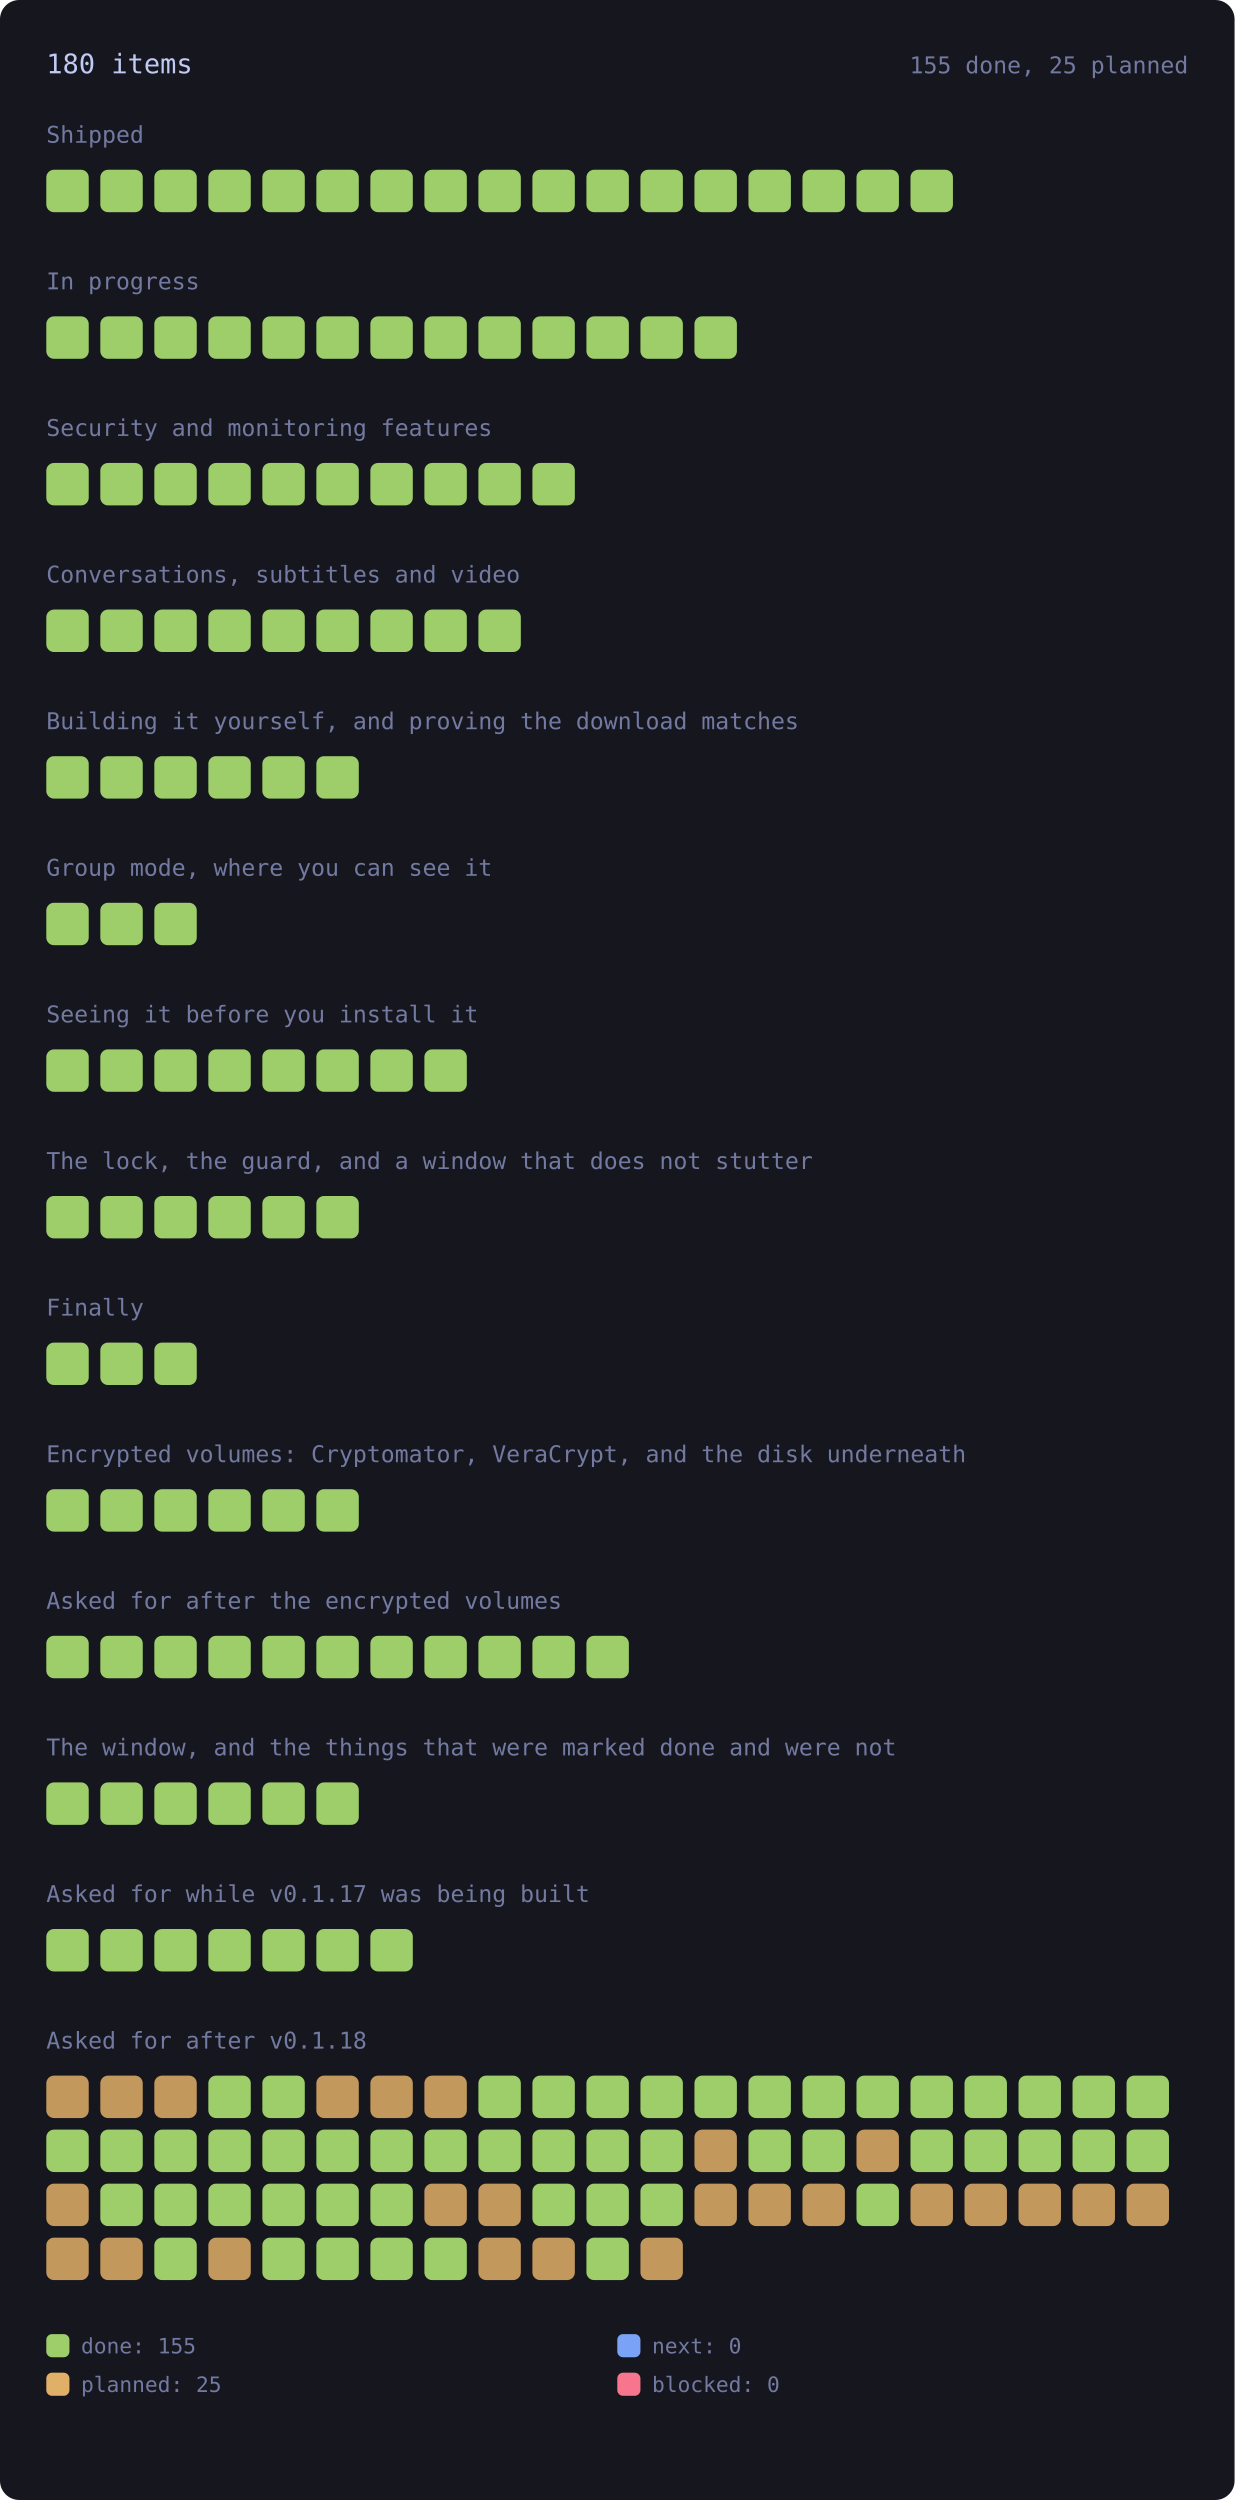
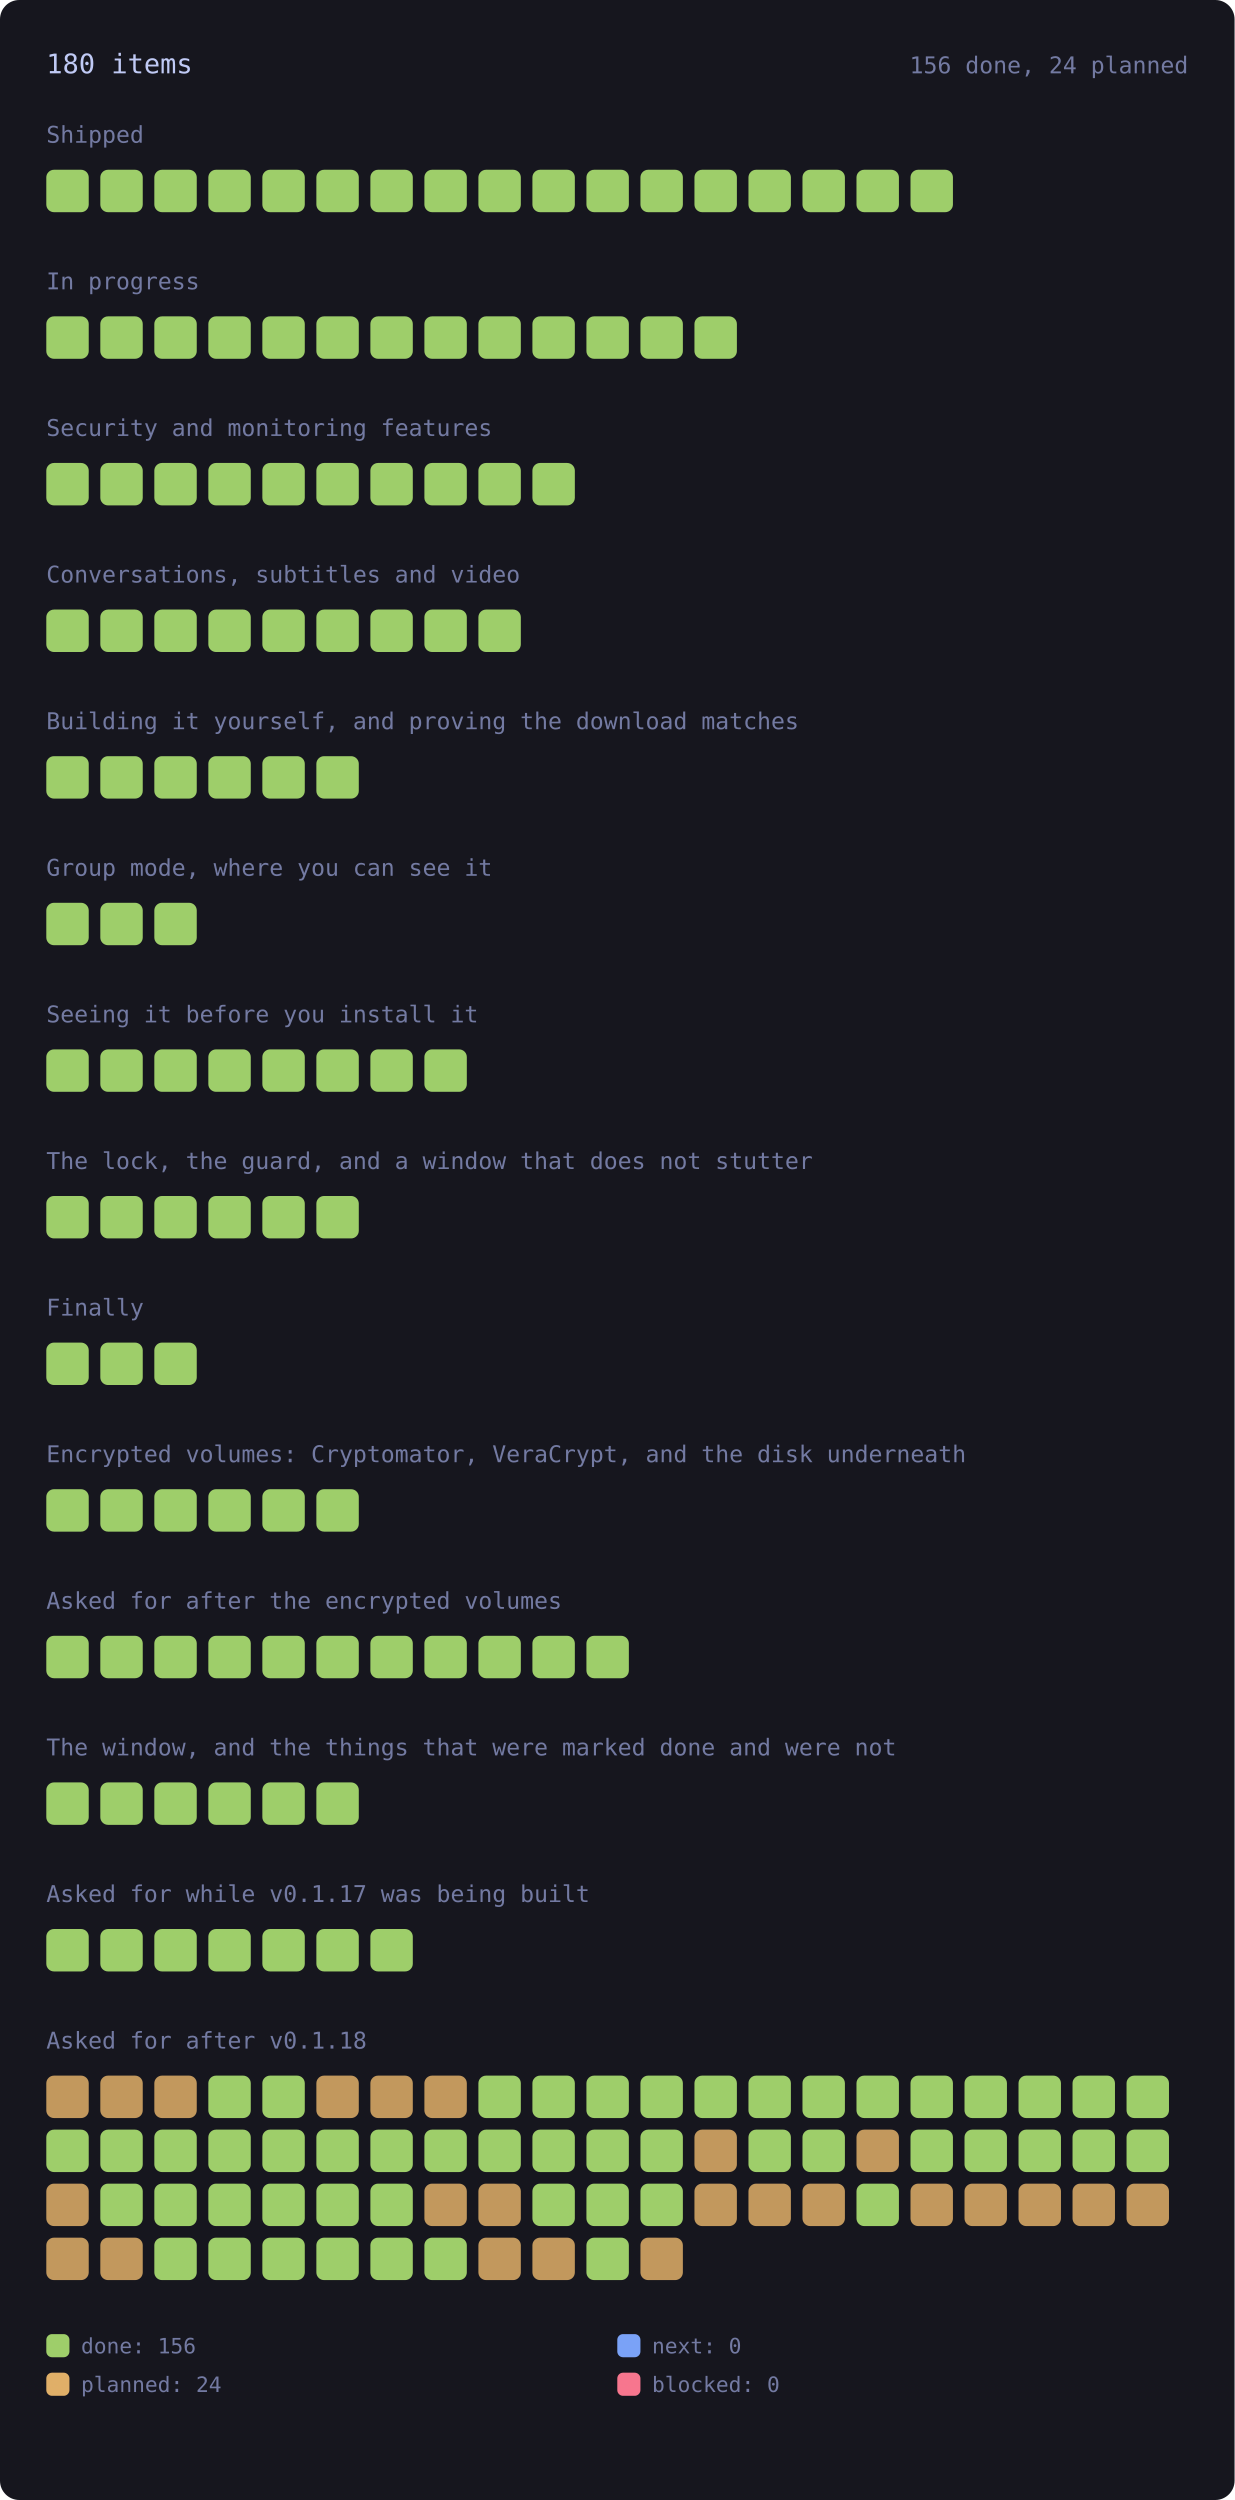
<svg xmlns="http://www.w3.org/2000/svg" viewBox="0 0 640 1296" width="640" height="1296" style="max-width:100%;height:auto" role="img" aria-label="every roadmap item, coloured by state">
  <style>.rm-square{transform-box:fill-box;transform-origin:center;animation:rm-in .45s cubic-bezier(.2,.8,.3,1) backwards;transition:filter .15s ease}.rm-square:hover{filter:brightness(1.35)}@keyframes rm-in{from{opacity:0;transform:scale(.4)}to{opacity:1;transform:none}}@media (prefers-reduced-motion:reduce){.rm-square{animation:none}}</style>
  <rect x="0" y="0" width="640" height="1296" rx="10" fill="var(--bg-inset, #16161e)" />
  <text x="24.0" y="38.0" font-family="ui-monospace, SFMono-Regular, Menlo, Consolas, monospace" font-size="14" fill="var(--fg, #c0caf5)">180 items</text>
-   <text x="616.0" y="38.0" font-family="ui-monospace, SFMono-Regular, Menlo, Consolas, monospace" font-size="12" fill="var(--muted, #737aa2)" text-anchor="end">155 done, 25 planned</text>
+   <text x="616.0" y="38.0" font-family="ui-monospace, SFMono-Regular, Menlo, Consolas, monospace" font-size="12" fill="var(--muted, #737aa2)" text-anchor="end">156 done, 24 planned</text>
  <text x="24.0" y="74.0" font-family="ui-monospace, SFMono-Regular, Menlo, Consolas, monospace" font-size="12" fill="var(--muted, #737aa2)">Shipped</text>
  <g opacity="1">
    <rect class="rm-square" style="animation-delay:0ms" x="24.0" y="88.0" width="22.0" height="22.0" rx="4" fill="var(--ok, #9ece6a)" />
  </g>
  <g opacity="1">
    <rect class="rm-square" style="animation-delay:12ms" x="52.0" y="88.0" width="22.0" height="22.0" rx="4" fill="var(--ok, #9ece6a)" />
  </g>
  <g opacity="1">
    <rect class="rm-square" style="animation-delay:24ms" x="80.0" y="88.0" width="22.0" height="22.0" rx="4" fill="var(--ok, #9ece6a)" />
  </g>
  <g opacity="1">
    <rect class="rm-square" style="animation-delay:36ms" x="108.0" y="88.0" width="22.0" height="22.0" rx="4" fill="var(--ok, #9ece6a)" />
  </g>
  <g opacity="1">
    <rect class="rm-square" style="animation-delay:48ms" x="136.0" y="88.0" width="22.0" height="22.0" rx="4" fill="var(--ok, #9ece6a)" />
  </g>
  <g opacity="1">
    <rect class="rm-square" style="animation-delay:60ms" x="164.0" y="88.0" width="22.0" height="22.0" rx="4" fill="var(--ok, #9ece6a)" />
  </g>
  <g opacity="1">
    <rect class="rm-square" style="animation-delay:72ms" x="192.0" y="88.0" width="22.0" height="22.0" rx="4" fill="var(--ok, #9ece6a)" />
  </g>
  <g opacity="1">
    <rect class="rm-square" style="animation-delay:84ms" x="220.0" y="88.0" width="22.0" height="22.0" rx="4" fill="var(--ok, #9ece6a)" />
  </g>
  <g opacity="1">
    <rect class="rm-square" style="animation-delay:96ms" x="248.0" y="88.0" width="22.0" height="22.0" rx="4" fill="var(--ok, #9ece6a)" />
  </g>
  <g opacity="1">
    <rect class="rm-square" style="animation-delay:108ms" x="276.0" y="88.0" width="22.0" height="22.0" rx="4" fill="var(--ok, #9ece6a)" />
  </g>
  <g opacity="1">
    <rect class="rm-square" style="animation-delay:120ms" x="304.0" y="88.0" width="22.0" height="22.0" rx="4" fill="var(--ok, #9ece6a)" />
  </g>
  <g opacity="1">
    <rect class="rm-square" style="animation-delay:132ms" x="332.0" y="88.0" width="22.0" height="22.0" rx="4" fill="var(--ok, #9ece6a)" />
  </g>
  <g opacity="1">
    <rect class="rm-square" style="animation-delay:144ms" x="360.0" y="88.0" width="22.0" height="22.0" rx="4" fill="var(--ok, #9ece6a)" />
  </g>
  <g opacity="1">
    <rect class="rm-square" style="animation-delay:156ms" x="388.0" y="88.0" width="22.0" height="22.0" rx="4" fill="var(--ok, #9ece6a)" />
  </g>
  <g opacity="1">
    <rect class="rm-square" style="animation-delay:168ms" x="416.0" y="88.0" width="22.0" height="22.0" rx="4" fill="var(--ok, #9ece6a)" />
  </g>
  <g opacity="1">
    <rect class="rm-square" style="animation-delay:180ms" x="444.0" y="88.0" width="22.0" height="22.0" rx="4" fill="var(--ok, #9ece6a)" />
  </g>
  <g opacity="1">
    <rect class="rm-square" style="animation-delay:192ms" x="472.0" y="88.0" width="22.0" height="22.0" rx="4" fill="var(--ok, #9ece6a)" />
  </g>
  <text x="24.0" y="150.0" font-family="ui-monospace, SFMono-Regular, Menlo, Consolas, monospace" font-size="12" fill="var(--muted, #737aa2)">In progress</text>
  <g opacity="1">
    <rect class="rm-square" style="animation-delay:0ms" x="24.0" y="164.0" width="22.0" height="22.0" rx="4" fill="var(--ok, #9ece6a)" />
  </g>
  <g opacity="1">
    <rect class="rm-square" style="animation-delay:12ms" x="52.0" y="164.0" width="22.0" height="22.0" rx="4" fill="var(--ok, #9ece6a)" />
  </g>
  <g opacity="1">
    <rect class="rm-square" style="animation-delay:24ms" x="80.0" y="164.0" width="22.0" height="22.0" rx="4" fill="var(--ok, #9ece6a)" />
  </g>
  <g opacity="1">
    <rect class="rm-square" style="animation-delay:36ms" x="108.0" y="164.0" width="22.0" height="22.0" rx="4" fill="var(--ok, #9ece6a)" />
  </g>
  <g opacity="1">
    <rect class="rm-square" style="animation-delay:48ms" x="136.0" y="164.0" width="22.0" height="22.0" rx="4" fill="var(--ok, #9ece6a)" />
  </g>
  <g opacity="1">
    <rect class="rm-square" style="animation-delay:60ms" x="164.0" y="164.0" width="22.0" height="22.0" rx="4" fill="var(--ok, #9ece6a)" />
  </g>
  <g opacity="1">
    <rect class="rm-square" style="animation-delay:72ms" x="192.0" y="164.0" width="22.0" height="22.0" rx="4" fill="var(--ok, #9ece6a)" />
  </g>
  <g opacity="1">
    <rect class="rm-square" style="animation-delay:84ms" x="220.0" y="164.0" width="22.0" height="22.0" rx="4" fill="var(--ok, #9ece6a)" />
  </g>
  <g opacity="1">
    <rect class="rm-square" style="animation-delay:96ms" x="248.0" y="164.0" width="22.0" height="22.0" rx="4" fill="var(--ok, #9ece6a)" />
  </g>
  <g opacity="1">
    <rect class="rm-square" style="animation-delay:108ms" x="276.0" y="164.0" width="22.0" height="22.0" rx="4" fill="var(--ok, #9ece6a)" />
  </g>
  <g opacity="1">
    <rect class="rm-square" style="animation-delay:120ms" x="304.0" y="164.0" width="22.0" height="22.0" rx="4" fill="var(--ok, #9ece6a)" />
  </g>
  <g opacity="1">
    <rect class="rm-square" style="animation-delay:132ms" x="332.0" y="164.0" width="22.0" height="22.0" rx="4" fill="var(--ok, #9ece6a)" />
  </g>
  <g opacity="1">
    <rect class="rm-square" style="animation-delay:144ms" x="360.0" y="164.0" width="22.0" height="22.0" rx="4" fill="var(--ok, #9ece6a)" />
  </g>
  <text x="24.0" y="226.0" font-family="ui-monospace, SFMono-Regular, Menlo, Consolas, monospace" font-size="12" fill="var(--muted, #737aa2)">Security and monitoring features</text>
  <g opacity="1">
    <rect class="rm-square" style="animation-delay:0ms" x="24.0" y="240.0" width="22.0" height="22.0" rx="4" fill="var(--ok, #9ece6a)" />
  </g>
  <g opacity="1">
    <rect class="rm-square" style="animation-delay:12ms" x="52.0" y="240.0" width="22.0" height="22.0" rx="4" fill="var(--ok, #9ece6a)" />
  </g>
  <g opacity="1">
    <rect class="rm-square" style="animation-delay:24ms" x="80.0" y="240.0" width="22.0" height="22.0" rx="4" fill="var(--ok, #9ece6a)" />
  </g>
  <g opacity="1">
    <rect class="rm-square" style="animation-delay:36ms" x="108.0" y="240.0" width="22.0" height="22.0" rx="4" fill="var(--ok, #9ece6a)" />
  </g>
  <g opacity="1">
    <rect class="rm-square" style="animation-delay:48ms" x="136.0" y="240.0" width="22.0" height="22.0" rx="4" fill="var(--ok, #9ece6a)" />
  </g>
  <g opacity="1">
    <rect class="rm-square" style="animation-delay:60ms" x="164.0" y="240.0" width="22.0" height="22.0" rx="4" fill="var(--ok, #9ece6a)" />
  </g>
  <g opacity="1">
    <rect class="rm-square" style="animation-delay:72ms" x="192.0" y="240.0" width="22.0" height="22.0" rx="4" fill="var(--ok, #9ece6a)" />
  </g>
  <g opacity="1">
    <rect class="rm-square" style="animation-delay:84ms" x="220.0" y="240.0" width="22.0" height="22.0" rx="4" fill="var(--ok, #9ece6a)" />
  </g>
  <g opacity="1">
    <rect class="rm-square" style="animation-delay:96ms" x="248.0" y="240.0" width="22.0" height="22.0" rx="4" fill="var(--ok, #9ece6a)" />
  </g>
  <g opacity="1">
    <rect class="rm-square" style="animation-delay:108ms" x="276.0" y="240.0" width="22.0" height="22.0" rx="4" fill="var(--ok, #9ece6a)" />
  </g>
  <text x="24.0" y="302.0" font-family="ui-monospace, SFMono-Regular, Menlo, Consolas, monospace" font-size="12" fill="var(--muted, #737aa2)">Conversations, subtitles and video</text>
  <g opacity="1">
    <rect class="rm-square" style="animation-delay:0ms" x="24.0" y="316.0" width="22.0" height="22.0" rx="4" fill="var(--ok, #9ece6a)" />
  </g>
  <g opacity="1">
    <rect class="rm-square" style="animation-delay:12ms" x="52.0" y="316.0" width="22.0" height="22.0" rx="4" fill="var(--ok, #9ece6a)" />
  </g>
  <g opacity="1">
    <rect class="rm-square" style="animation-delay:24ms" x="80.0" y="316.0" width="22.0" height="22.0" rx="4" fill="var(--ok, #9ece6a)" />
  </g>
  <g opacity="1">
    <rect class="rm-square" style="animation-delay:36ms" x="108.0" y="316.0" width="22.0" height="22.0" rx="4" fill="var(--ok, #9ece6a)" />
  </g>
  <g opacity="1">
    <rect class="rm-square" style="animation-delay:48ms" x="136.0" y="316.0" width="22.0" height="22.0" rx="4" fill="var(--ok, #9ece6a)" />
  </g>
  <g opacity="1">
    <rect class="rm-square" style="animation-delay:60ms" x="164.0" y="316.0" width="22.0" height="22.0" rx="4" fill="var(--ok, #9ece6a)" />
  </g>
  <g opacity="1">
    <rect class="rm-square" style="animation-delay:72ms" x="192.0" y="316.0" width="22.0" height="22.0" rx="4" fill="var(--ok, #9ece6a)" />
  </g>
  <g opacity="1">
    <rect class="rm-square" style="animation-delay:84ms" x="220.0" y="316.0" width="22.0" height="22.0" rx="4" fill="var(--ok, #9ece6a)" />
  </g>
  <g opacity="1">
    <rect class="rm-square" style="animation-delay:96ms" x="248.0" y="316.0" width="22.0" height="22.0" rx="4" fill="var(--ok, #9ece6a)" />
  </g>
  <text x="24.0" y="378.0" font-family="ui-monospace, SFMono-Regular, Menlo, Consolas, monospace" font-size="12" fill="var(--muted, #737aa2)">Building it yourself, and proving the download matches</text>
  <g opacity="1">
    <rect class="rm-square" style="animation-delay:0ms" x="24.0" y="392.0" width="22.0" height="22.0" rx="4" fill="var(--ok, #9ece6a)" />
  </g>
  <g opacity="1">
    <rect class="rm-square" style="animation-delay:12ms" x="52.0" y="392.0" width="22.0" height="22.0" rx="4" fill="var(--ok, #9ece6a)" />
  </g>
  <g opacity="1">
    <rect class="rm-square" style="animation-delay:24ms" x="80.0" y="392.0" width="22.0" height="22.0" rx="4" fill="var(--ok, #9ece6a)" />
  </g>
  <g opacity="1">
    <rect class="rm-square" style="animation-delay:36ms" x="108.0" y="392.0" width="22.0" height="22.0" rx="4" fill="var(--ok, #9ece6a)" />
  </g>
  <g opacity="1">
    <rect class="rm-square" style="animation-delay:48ms" x="136.0" y="392.0" width="22.0" height="22.0" rx="4" fill="var(--ok, #9ece6a)" />
  </g>
  <g opacity="1">
    <rect class="rm-square" style="animation-delay:60ms" x="164.0" y="392.0" width="22.0" height="22.0" rx="4" fill="var(--ok, #9ece6a)" />
  </g>
  <text x="24.0" y="454.0" font-family="ui-monospace, SFMono-Regular, Menlo, Consolas, monospace" font-size="12" fill="var(--muted, #737aa2)">Group mode, where you can see it</text>
  <g opacity="1">
    <rect class="rm-square" style="animation-delay:0ms" x="24.0" y="468.0" width="22.0" height="22.0" rx="4" fill="var(--ok, #9ece6a)" />
  </g>
  <g opacity="1">
    <rect class="rm-square" style="animation-delay:12ms" x="52.0" y="468.0" width="22.0" height="22.0" rx="4" fill="var(--ok, #9ece6a)" />
  </g>
  <g opacity="1">
    <rect class="rm-square" style="animation-delay:24ms" x="80.0" y="468.0" width="22.0" height="22.0" rx="4" fill="var(--ok, #9ece6a)" />
  </g>
  <text x="24.0" y="530.0" font-family="ui-monospace, SFMono-Regular, Menlo, Consolas, monospace" font-size="12" fill="var(--muted, #737aa2)">Seeing it before you install it</text>
  <g opacity="1">
    <rect class="rm-square" style="animation-delay:0ms" x="24.0" y="544.0" width="22.0" height="22.0" rx="4" fill="var(--ok, #9ece6a)" />
  </g>
  <g opacity="1">
    <rect class="rm-square" style="animation-delay:12ms" x="52.0" y="544.0" width="22.0" height="22.0" rx="4" fill="var(--ok, #9ece6a)" />
  </g>
  <g opacity="1">
    <rect class="rm-square" style="animation-delay:24ms" x="80.0" y="544.0" width="22.0" height="22.0" rx="4" fill="var(--ok, #9ece6a)" />
  </g>
  <g opacity="1">
    <rect class="rm-square" style="animation-delay:36ms" x="108.0" y="544.0" width="22.0" height="22.0" rx="4" fill="var(--ok, #9ece6a)" />
  </g>
  <g opacity="1">
    <rect class="rm-square" style="animation-delay:48ms" x="136.0" y="544.0" width="22.0" height="22.0" rx="4" fill="var(--ok, #9ece6a)" />
  </g>
  <g opacity="1">
    <rect class="rm-square" style="animation-delay:60ms" x="164.0" y="544.0" width="22.0" height="22.0" rx="4" fill="var(--ok, #9ece6a)" />
  </g>
  <g opacity="1">
    <rect class="rm-square" style="animation-delay:72ms" x="192.0" y="544.0" width="22.0" height="22.0" rx="4" fill="var(--ok, #9ece6a)" />
  </g>
  <g opacity="1">
    <rect class="rm-square" style="animation-delay:84ms" x="220.0" y="544.0" width="22.0" height="22.0" rx="4" fill="var(--ok, #9ece6a)" />
  </g>
  <text x="24.0" y="606.0" font-family="ui-monospace, SFMono-Regular, Menlo, Consolas, monospace" font-size="12" fill="var(--muted, #737aa2)">The lock, the guard, and a window that does not stutter</text>
  <g opacity="1">
    <rect class="rm-square" style="animation-delay:0ms" x="24.0" y="620.0" width="22.0" height="22.0" rx="4" fill="var(--ok, #9ece6a)" />
  </g>
  <g opacity="1">
    <rect class="rm-square" style="animation-delay:12ms" x="52.0" y="620.0" width="22.0" height="22.0" rx="4" fill="var(--ok, #9ece6a)" />
  </g>
  <g opacity="1">
    <rect class="rm-square" style="animation-delay:24ms" x="80.0" y="620.0" width="22.0" height="22.0" rx="4" fill="var(--ok, #9ece6a)" />
  </g>
  <g opacity="1">
    <rect class="rm-square" style="animation-delay:36ms" x="108.0" y="620.0" width="22.0" height="22.0" rx="4" fill="var(--ok, #9ece6a)" />
  </g>
  <g opacity="1">
    <rect class="rm-square" style="animation-delay:48ms" x="136.0" y="620.0" width="22.0" height="22.0" rx="4" fill="var(--ok, #9ece6a)" />
  </g>
  <g opacity="1">
    <rect class="rm-square" style="animation-delay:60ms" x="164.0" y="620.0" width="22.0" height="22.0" rx="4" fill="var(--ok, #9ece6a)" />
  </g>
  <text x="24.0" y="682.0" font-family="ui-monospace, SFMono-Regular, Menlo, Consolas, monospace" font-size="12" fill="var(--muted, #737aa2)">Finally</text>
  <g opacity="1">
    <rect class="rm-square" style="animation-delay:0ms" x="24.0" y="696.0" width="22.0" height="22.0" rx="4" fill="var(--ok, #9ece6a)" />
  </g>
  <g opacity="1">
    <rect class="rm-square" style="animation-delay:12ms" x="52.0" y="696.0" width="22.0" height="22.0" rx="4" fill="var(--ok, #9ece6a)" />
  </g>
  <g opacity="1">
    <rect class="rm-square" style="animation-delay:24ms" x="80.0" y="696.0" width="22.0" height="22.0" rx="4" fill="var(--ok, #9ece6a)" />
  </g>
  <text x="24.0" y="758.0" font-family="ui-monospace, SFMono-Regular, Menlo, Consolas, monospace" font-size="12" fill="var(--muted, #737aa2)">Encrypted volumes: Cryptomator, VeraCrypt, and the disk underneath</text>
  <g opacity="1">
    <rect class="rm-square" style="animation-delay:0ms" x="24.0" y="772.0" width="22.0" height="22.0" rx="4" fill="var(--ok, #9ece6a)" />
  </g>
  <g opacity="1">
    <rect class="rm-square" style="animation-delay:12ms" x="52.0" y="772.0" width="22.0" height="22.0" rx="4" fill="var(--ok, #9ece6a)" />
  </g>
  <g opacity="1">
    <rect class="rm-square" style="animation-delay:24ms" x="80.0" y="772.0" width="22.0" height="22.0" rx="4" fill="var(--ok, #9ece6a)" />
  </g>
  <g opacity="1">
    <rect class="rm-square" style="animation-delay:36ms" x="108.0" y="772.0" width="22.0" height="22.0" rx="4" fill="var(--ok, #9ece6a)" />
  </g>
  <g opacity="1">
    <rect class="rm-square" style="animation-delay:48ms" x="136.0" y="772.0" width="22.0" height="22.0" rx="4" fill="var(--ok, #9ece6a)" />
  </g>
  <g opacity="1">
    <rect class="rm-square" style="animation-delay:60ms" x="164.0" y="772.0" width="22.0" height="22.0" rx="4" fill="var(--ok, #9ece6a)" />
  </g>
  <text x="24.0" y="834.0" font-family="ui-monospace, SFMono-Regular, Menlo, Consolas, monospace" font-size="12" fill="var(--muted, #737aa2)">Asked for after the encrypted volumes</text>
  <g opacity="1">
    <rect class="rm-square" style="animation-delay:0ms" x="24.0" y="848.0" width="22.0" height="22.0" rx="4" fill="var(--ok, #9ece6a)" />
  </g>
  <g opacity="1">
    <rect class="rm-square" style="animation-delay:12ms" x="52.0" y="848.0" width="22.0" height="22.0" rx="4" fill="var(--ok, #9ece6a)" />
  </g>
  <g opacity="1">
    <rect class="rm-square" style="animation-delay:24ms" x="80.0" y="848.0" width="22.0" height="22.0" rx="4" fill="var(--ok, #9ece6a)" />
  </g>
  <g opacity="1">
    <rect class="rm-square" style="animation-delay:36ms" x="108.0" y="848.0" width="22.0" height="22.0" rx="4" fill="var(--ok, #9ece6a)" />
  </g>
  <g opacity="1">
    <rect class="rm-square" style="animation-delay:48ms" x="136.0" y="848.0" width="22.0" height="22.0" rx="4" fill="var(--ok, #9ece6a)" />
  </g>
  <g opacity="1">
    <rect class="rm-square" style="animation-delay:60ms" x="164.0" y="848.0" width="22.0" height="22.0" rx="4" fill="var(--ok, #9ece6a)" />
  </g>
  <g opacity="1">
    <rect class="rm-square" style="animation-delay:72ms" x="192.0" y="848.0" width="22.0" height="22.0" rx="4" fill="var(--ok, #9ece6a)" />
  </g>
  <g opacity="1">
    <rect class="rm-square" style="animation-delay:84ms" x="220.0" y="848.0" width="22.0" height="22.0" rx="4" fill="var(--ok, #9ece6a)" />
  </g>
  <g opacity="1">
    <rect class="rm-square" style="animation-delay:96ms" x="248.0" y="848.0" width="22.0" height="22.0" rx="4" fill="var(--ok, #9ece6a)" />
  </g>
  <g opacity="1">
    <rect class="rm-square" style="animation-delay:108ms" x="276.0" y="848.0" width="22.0" height="22.0" rx="4" fill="var(--ok, #9ece6a)" />
  </g>
  <g opacity="1">
    <rect class="rm-square" style="animation-delay:120ms" x="304.0" y="848.0" width="22.0" height="22.0" rx="4" fill="var(--ok, #9ece6a)" />
  </g>
  <text x="24.0" y="910.0" font-family="ui-monospace, SFMono-Regular, Menlo, Consolas, monospace" font-size="12" fill="var(--muted, #737aa2)">The window, and the things that were marked done and were not</text>
  <g opacity="1">
    <rect class="rm-square" style="animation-delay:0ms" x="24.0" y="924.0" width="22.0" height="22.0" rx="4" fill="var(--ok, #9ece6a)" />
  </g>
  <g opacity="1">
    <rect class="rm-square" style="animation-delay:12ms" x="52.0" y="924.0" width="22.0" height="22.0" rx="4" fill="var(--ok, #9ece6a)" />
  </g>
  <g opacity="1">
    <rect class="rm-square" style="animation-delay:24ms" x="80.0" y="924.0" width="22.0" height="22.0" rx="4" fill="var(--ok, #9ece6a)" />
  </g>
  <g opacity="1">
    <rect class="rm-square" style="animation-delay:36ms" x="108.0" y="924.0" width="22.0" height="22.0" rx="4" fill="var(--ok, #9ece6a)" />
  </g>
  <g opacity="1">
    <rect class="rm-square" style="animation-delay:48ms" x="136.0" y="924.0" width="22.0" height="22.0" rx="4" fill="var(--ok, #9ece6a)" />
  </g>
  <g opacity="1">
    <rect class="rm-square" style="animation-delay:60ms" x="164.0" y="924.0" width="22.0" height="22.0" rx="4" fill="var(--ok, #9ece6a)" />
  </g>
  <text x="24.0" y="986.0" font-family="ui-monospace, SFMono-Regular, Menlo, Consolas, monospace" font-size="12" fill="var(--muted, #737aa2)">Asked for while v0.1.17 was being built</text>
  <g opacity="1">
    <rect class="rm-square" style="animation-delay:0ms" x="24.0" y="1000.0" width="22.0" height="22.0" rx="4" fill="var(--ok, #9ece6a)" />
  </g>
  <g opacity="1">
    <rect class="rm-square" style="animation-delay:12ms" x="52.0" y="1000.0" width="22.0" height="22.0" rx="4" fill="var(--ok, #9ece6a)" />
  </g>
  <g opacity="1">
    <rect class="rm-square" style="animation-delay:24ms" x="80.0" y="1000.0" width="22.0" height="22.0" rx="4" fill="var(--ok, #9ece6a)" />
  </g>
  <g opacity="1">
    <rect class="rm-square" style="animation-delay:36ms" x="108.0" y="1000.0" width="22.0" height="22.0" rx="4" fill="var(--ok, #9ece6a)" />
  </g>
  <g opacity="1">
    <rect class="rm-square" style="animation-delay:48ms" x="136.0" y="1000.0" width="22.0" height="22.0" rx="4" fill="var(--ok, #9ece6a)" />
  </g>
  <g opacity="1">
    <rect class="rm-square" style="animation-delay:60ms" x="164.0" y="1000.0" width="22.0" height="22.0" rx="4" fill="var(--ok, #9ece6a)" />
  </g>
  <g opacity="1">
    <rect class="rm-square" style="animation-delay:72ms" x="192.0" y="1000.0" width="22.0" height="22.0" rx="4" fill="var(--ok, #9ece6a)" />
  </g>
  <text x="24.0" y="1062.0" font-family="ui-monospace, SFMono-Regular, Menlo, Consolas, monospace" font-size="12" fill="var(--muted, #737aa2)">Asked for after v0.1.18</text>
  <g opacity="0.85">
    <rect class="rm-square" style="animation-delay:0ms" x="24.0" y="1076.0" width="22.0" height="22.0" rx="4" fill="var(--warn, #e0af68)" />
  </g>
  <g opacity="0.85">
    <rect class="rm-square" style="animation-delay:12ms" x="52.0" y="1076.0" width="22.0" height="22.0" rx="4" fill="var(--warn, #e0af68)" />
  </g>
  <g opacity="0.85">
    <rect class="rm-square" style="animation-delay:24ms" x="80.0" y="1076.0" width="22.0" height="22.0" rx="4" fill="var(--warn, #e0af68)" />
  </g>
  <g opacity="1">
    <rect class="rm-square" style="animation-delay:36ms" x="108.0" y="1076.0" width="22.0" height="22.0" rx="4" fill="var(--ok, #9ece6a)" />
  </g>
  <g opacity="1">
    <rect class="rm-square" style="animation-delay:48ms" x="136.0" y="1076.0" width="22.0" height="22.0" rx="4" fill="var(--ok, #9ece6a)" />
  </g>
  <g opacity="0.85">
    <rect class="rm-square" style="animation-delay:60ms" x="164.0" y="1076.0" width="22.0" height="22.0" rx="4" fill="var(--warn, #e0af68)" />
  </g>
  <g opacity="0.85">
    <rect class="rm-square" style="animation-delay:72ms" x="192.0" y="1076.0" width="22.0" height="22.0" rx="4" fill="var(--warn, #e0af68)" />
  </g>
  <g opacity="0.85">
    <rect class="rm-square" style="animation-delay:84ms" x="220.0" y="1076.0" width="22.0" height="22.0" rx="4" fill="var(--warn, #e0af68)" />
  </g>
  <g opacity="1">
    <rect class="rm-square" style="animation-delay:96ms" x="248.0" y="1076.0" width="22.0" height="22.0" rx="4" fill="var(--ok, #9ece6a)" />
  </g>
  <g opacity="1">
    <rect class="rm-square" style="animation-delay:108ms" x="276.0" y="1076.0" width="22.0" height="22.0" rx="4" fill="var(--ok, #9ece6a)" />
  </g>
  <g opacity="1">
    <rect class="rm-square" style="animation-delay:120ms" x="304.0" y="1076.0" width="22.0" height="22.0" rx="4" fill="var(--ok, #9ece6a)" />
  </g>
  <g opacity="1">
    <rect class="rm-square" style="animation-delay:132ms" x="332.0" y="1076.0" width="22.0" height="22.0" rx="4" fill="var(--ok, #9ece6a)" />
  </g>
  <g opacity="1">
    <rect class="rm-square" style="animation-delay:144ms" x="360.0" y="1076.0" width="22.0" height="22.0" rx="4" fill="var(--ok, #9ece6a)" />
  </g>
  <g opacity="1">
    <rect class="rm-square" style="animation-delay:156ms" x="388.0" y="1076.0" width="22.0" height="22.0" rx="4" fill="var(--ok, #9ece6a)" />
  </g>
  <g opacity="1">
    <rect class="rm-square" style="animation-delay:168ms" x="416.0" y="1076.0" width="22.0" height="22.0" rx="4" fill="var(--ok, #9ece6a)" />
  </g>
  <g opacity="1">
    <rect class="rm-square" style="animation-delay:180ms" x="444.0" y="1076.0" width="22.0" height="22.0" rx="4" fill="var(--ok, #9ece6a)" />
  </g>
  <g opacity="1">
    <rect class="rm-square" style="animation-delay:192ms" x="472.0" y="1076.0" width="22.0" height="22.0" rx="4" fill="var(--ok, #9ece6a)" />
  </g>
  <g opacity="1">
    <rect class="rm-square" style="animation-delay:204ms" x="500.0" y="1076.0" width="22.0" height="22.0" rx="4" fill="var(--ok, #9ece6a)" />
  </g>
  <g opacity="1">
    <rect class="rm-square" style="animation-delay:216ms" x="528.0" y="1076.0" width="22.0" height="22.0" rx="4" fill="var(--ok, #9ece6a)" />
  </g>
  <g opacity="1">
    <rect class="rm-square" style="animation-delay:228ms" x="556.0" y="1076.0" width="22.0" height="22.0" rx="4" fill="var(--ok, #9ece6a)" />
  </g>
  <g opacity="1">
    <rect class="rm-square" style="animation-delay:240ms" x="584.0" y="1076.0" width="22.0" height="22.0" rx="4" fill="var(--ok, #9ece6a)" />
  </g>
  <g opacity="1">
    <rect class="rm-square" style="animation-delay:252ms" x="24.0" y="1104.0" width="22.0" height="22.0" rx="4" fill="var(--ok, #9ece6a)" />
  </g>
  <g opacity="1">
    <rect class="rm-square" style="animation-delay:264ms" x="52.0" y="1104.0" width="22.0" height="22.0" rx="4" fill="var(--ok, #9ece6a)" />
  </g>
  <g opacity="1">
    <rect class="rm-square" style="animation-delay:276ms" x="80.0" y="1104.0" width="22.0" height="22.0" rx="4" fill="var(--ok, #9ece6a)" />
  </g>
  <g opacity="1">
    <rect class="rm-square" style="animation-delay:288ms" x="108.0" y="1104.0" width="22.0" height="22.0" rx="4" fill="var(--ok, #9ece6a)" />
  </g>
  <g opacity="1">
    <rect class="rm-square" style="animation-delay:300ms" x="136.0" y="1104.0" width="22.0" height="22.0" rx="4" fill="var(--ok, #9ece6a)" />
  </g>
  <g opacity="1">
    <rect class="rm-square" style="animation-delay:312ms" x="164.0" y="1104.0" width="22.0" height="22.0" rx="4" fill="var(--ok, #9ece6a)" />
  </g>
  <g opacity="1">
    <rect class="rm-square" style="animation-delay:324ms" x="192.0" y="1104.0" width="22.0" height="22.0" rx="4" fill="var(--ok, #9ece6a)" />
  </g>
  <g opacity="1">
    <rect class="rm-square" style="animation-delay:336ms" x="220.0" y="1104.0" width="22.0" height="22.0" rx="4" fill="var(--ok, #9ece6a)" />
  </g>
  <g opacity="1">
    <rect class="rm-square" style="animation-delay:348ms" x="248.0" y="1104.0" width="22.0" height="22.0" rx="4" fill="var(--ok, #9ece6a)" />
  </g>
  <g opacity="1">
    <rect class="rm-square" style="animation-delay:360ms" x="276.0" y="1104.0" width="22.0" height="22.0" rx="4" fill="var(--ok, #9ece6a)" />
  </g>
  <g opacity="1">
    <rect class="rm-square" style="animation-delay:372ms" x="304.0" y="1104.0" width="22.0" height="22.0" rx="4" fill="var(--ok, #9ece6a)" />
  </g>
  <g opacity="1">
    <rect class="rm-square" style="animation-delay:384ms" x="332.0" y="1104.0" width="22.0" height="22.0" rx="4" fill="var(--ok, #9ece6a)" />
  </g>
  <g opacity="0.85">
    <rect class="rm-square" style="animation-delay:396ms" x="360.0" y="1104.0" width="22.0" height="22.0" rx="4" fill="var(--warn, #e0af68)" />
  </g>
  <g opacity="1">
    <rect class="rm-square" style="animation-delay:408ms" x="388.0" y="1104.0" width="22.0" height="22.0" rx="4" fill="var(--ok, #9ece6a)" />
  </g>
  <g opacity="1">
    <rect class="rm-square" style="animation-delay:420ms" x="416.0" y="1104.0" width="22.0" height="22.0" rx="4" fill="var(--ok, #9ece6a)" />
  </g>
  <g opacity="0.85">
    <rect class="rm-square" style="animation-delay:432ms" x="444.0" y="1104.0" width="22.0" height="22.0" rx="4" fill="var(--warn, #e0af68)" />
  </g>
  <g opacity="1">
    <rect class="rm-square" style="animation-delay:444ms" x="472.0" y="1104.0" width="22.0" height="22.0" rx="4" fill="var(--ok, #9ece6a)" />
  </g>
  <g opacity="1">
    <rect class="rm-square" style="animation-delay:456ms" x="500.0" y="1104.0" width="22.0" height="22.0" rx="4" fill="var(--ok, #9ece6a)" />
  </g>
  <g opacity="1">
    <rect class="rm-square" style="animation-delay:468ms" x="528.0" y="1104.0" width="22.0" height="22.0" rx="4" fill="var(--ok, #9ece6a)" />
  </g>
  <g opacity="1">
    <rect class="rm-square" style="animation-delay:480ms" x="556.0" y="1104.0" width="22.0" height="22.0" rx="4" fill="var(--ok, #9ece6a)" />
  </g>
  <g opacity="1">
    <rect class="rm-square" style="animation-delay:492ms" x="584.0" y="1104.0" width="22.0" height="22.0" rx="4" fill="var(--ok, #9ece6a)" />
  </g>
  <g opacity="0.85">
    <rect class="rm-square" style="animation-delay:504ms" x="24.0" y="1132.0" width="22.0" height="22.0" rx="4" fill="var(--warn, #e0af68)" />
  </g>
  <g opacity="1">
    <rect class="rm-square" style="animation-delay:516ms" x="52.0" y="1132.0" width="22.0" height="22.0" rx="4" fill="var(--ok, #9ece6a)" />
  </g>
  <g opacity="1">
    <rect class="rm-square" style="animation-delay:528ms" x="80.0" y="1132.0" width="22.0" height="22.0" rx="4" fill="var(--ok, #9ece6a)" />
  </g>
  <g opacity="1">
    <rect class="rm-square" style="animation-delay:540ms" x="108.0" y="1132.0" width="22.0" height="22.0" rx="4" fill="var(--ok, #9ece6a)" />
  </g>
  <g opacity="1">
    <rect class="rm-square" style="animation-delay:552ms" x="136.0" y="1132.0" width="22.0" height="22.0" rx="4" fill="var(--ok, #9ece6a)" />
  </g>
  <g opacity="1">
    <rect class="rm-square" style="animation-delay:564ms" x="164.0" y="1132.0" width="22.0" height="22.0" rx="4" fill="var(--ok, #9ece6a)" />
  </g>
  <g opacity="1">
    <rect class="rm-square" style="animation-delay:576ms" x="192.0" y="1132.0" width="22.0" height="22.0" rx="4" fill="var(--ok, #9ece6a)" />
  </g>
  <g opacity="0.85">
    <rect class="rm-square" style="animation-delay:588ms" x="220.0" y="1132.0" width="22.0" height="22.0" rx="4" fill="var(--warn, #e0af68)" />
  </g>
  <g opacity="0.85">
    <rect class="rm-square" style="animation-delay:600ms" x="248.0" y="1132.0" width="22.0" height="22.0" rx="4" fill="var(--warn, #e0af68)" />
  </g>
  <g opacity="1">
    <rect class="rm-square" style="animation-delay:600ms" x="276.0" y="1132.0" width="22.0" height="22.0" rx="4" fill="var(--ok, #9ece6a)" />
  </g>
  <g opacity="1">
    <rect class="rm-square" style="animation-delay:600ms" x="304.0" y="1132.0" width="22.0" height="22.0" rx="4" fill="var(--ok, #9ece6a)" />
  </g>
  <g opacity="1">
    <rect class="rm-square" style="animation-delay:600ms" x="332.0" y="1132.0" width="22.0" height="22.0" rx="4" fill="var(--ok, #9ece6a)" />
  </g>
  <g opacity="0.85">
    <rect class="rm-square" style="animation-delay:600ms" x="360.0" y="1132.0" width="22.0" height="22.0" rx="4" fill="var(--warn, #e0af68)" />
  </g>
  <g opacity="0.85">
    <rect class="rm-square" style="animation-delay:600ms" x="388.0" y="1132.0" width="22.0" height="22.0" rx="4" fill="var(--warn, #e0af68)" />
  </g>
  <g opacity="0.85">
    <rect class="rm-square" style="animation-delay:600ms" x="416.0" y="1132.0" width="22.0" height="22.0" rx="4" fill="var(--warn, #e0af68)" />
  </g>
  <g opacity="1">
    <rect class="rm-square" style="animation-delay:600ms" x="444.0" y="1132.0" width="22.0" height="22.0" rx="4" fill="var(--ok, #9ece6a)" />
  </g>
  <g opacity="0.85">
    <rect class="rm-square" style="animation-delay:600ms" x="472.0" y="1132.0" width="22.0" height="22.0" rx="4" fill="var(--warn, #e0af68)" />
  </g>
  <g opacity="0.85">
    <rect class="rm-square" style="animation-delay:600ms" x="500.0" y="1132.0" width="22.0" height="22.0" rx="4" fill="var(--warn, #e0af68)" />
  </g>
  <g opacity="0.85">
    <rect class="rm-square" style="animation-delay:600ms" x="528.0" y="1132.0" width="22.0" height="22.0" rx="4" fill="var(--warn, #e0af68)" />
  </g>
  <g opacity="0.85">
    <rect class="rm-square" style="animation-delay:600ms" x="556.0" y="1132.0" width="22.0" height="22.0" rx="4" fill="var(--warn, #e0af68)" />
  </g>
  <g opacity="0.85">
    <rect class="rm-square" style="animation-delay:600ms" x="584.0" y="1132.0" width="22.0" height="22.0" rx="4" fill="var(--warn, #e0af68)" />
  </g>
  <g opacity="0.85">
    <rect class="rm-square" style="animation-delay:600ms" x="24.0" y="1160.0" width="22.0" height="22.0" rx="4" fill="var(--warn, #e0af68)" />
  </g>
  <g opacity="0.85">
    <rect class="rm-square" style="animation-delay:600ms" x="52.0" y="1160.0" width="22.0" height="22.0" rx="4" fill="var(--warn, #e0af68)" />
  </g>
  <g opacity="1">
    <rect class="rm-square" style="animation-delay:600ms" x="80.0" y="1160.0" width="22.0" height="22.0" rx="4" fill="var(--ok, #9ece6a)" />
  </g>
-   <g opacity="0.85">
-     <rect class="rm-square" style="animation-delay:600ms" x="108.0" y="1160.0" width="22.0" height="22.0" rx="4" fill="var(--warn, #e0af68)" />
+   <g opacity="1">
+     <rect class="rm-square" style="animation-delay:600ms" x="108.0" y="1160.0" width="22.0" height="22.0" rx="4" fill="var(--ok, #9ece6a)" />
  </g>
  <g opacity="1">
    <rect class="rm-square" style="animation-delay:600ms" x="136.0" y="1160.0" width="22.0" height="22.0" rx="4" fill="var(--ok, #9ece6a)" />
  </g>
  <g opacity="1">
    <rect class="rm-square" style="animation-delay:600ms" x="164.0" y="1160.0" width="22.0" height="22.0" rx="4" fill="var(--ok, #9ece6a)" />
  </g>
  <g opacity="1">
    <rect class="rm-square" style="animation-delay:600ms" x="192.0" y="1160.0" width="22.0" height="22.0" rx="4" fill="var(--ok, #9ece6a)" />
  </g>
  <g opacity="1">
    <rect class="rm-square" style="animation-delay:600ms" x="220.0" y="1160.0" width="22.0" height="22.0" rx="4" fill="var(--ok, #9ece6a)" />
  </g>
  <g opacity="0.85">
    <rect class="rm-square" style="animation-delay:600ms" x="248.0" y="1160.0" width="22.0" height="22.0" rx="4" fill="var(--warn, #e0af68)" />
  </g>
  <g opacity="0.85">
    <rect class="rm-square" style="animation-delay:600ms" x="276.0" y="1160.0" width="22.0" height="22.0" rx="4" fill="var(--warn, #e0af68)" />
  </g>
  <g opacity="1">
    <rect class="rm-square" style="animation-delay:600ms" x="304.0" y="1160.0" width="22.0" height="22.0" rx="4" fill="var(--ok, #9ece6a)" />
  </g>
  <g opacity="0.85">
    <rect class="rm-square" style="animation-delay:600ms" x="332.0" y="1160.0" width="22.0" height="22.0" rx="4" fill="var(--warn, #e0af68)" />
  </g>
  <rect x="24.0" y="1210.0" width="12" height="12" rx="3" fill="var(--ok, #9ece6a)" />
-   <text x="42.0" y="1220.0" font-family="ui-monospace, SFMono-Regular, Menlo, Consolas, monospace" font-size="11" fill="var(--muted, #737aa2)">done: 155</text>
+   <text x="42.0" y="1220.0" font-family="ui-monospace, SFMono-Regular, Menlo, Consolas, monospace" font-size="11" fill="var(--muted, #737aa2)">done: 156</text>
  <rect x="320.0" y="1210.0" width="12" height="12" rx="3" fill="var(--accent, #7aa2f7)" />
  <text x="338.0" y="1220.0" font-family="ui-monospace, SFMono-Regular, Menlo, Consolas, monospace" font-size="11" fill="var(--muted, #737aa2)">next: 0</text>
  <rect x="24.0" y="1230.0" width="12" height="12" rx="3" fill="var(--warn, #e0af68)" />
-   <text x="42.0" y="1240.0" font-family="ui-monospace, SFMono-Regular, Menlo, Consolas, monospace" font-size="11" fill="var(--muted, #737aa2)">planned: 25</text>
+   <text x="42.0" y="1240.0" font-family="ui-monospace, SFMono-Regular, Menlo, Consolas, monospace" font-size="11" fill="var(--muted, #737aa2)">planned: 24</text>
  <rect x="320.0" y="1230.0" width="12" height="12" rx="3" fill="var(--err, #f7768e)" />
  <text x="338.0" y="1240.0" font-family="ui-monospace, SFMono-Regular, Menlo, Consolas, monospace" font-size="11" fill="var(--muted, #737aa2)">blocked: 0</text>
</svg>
